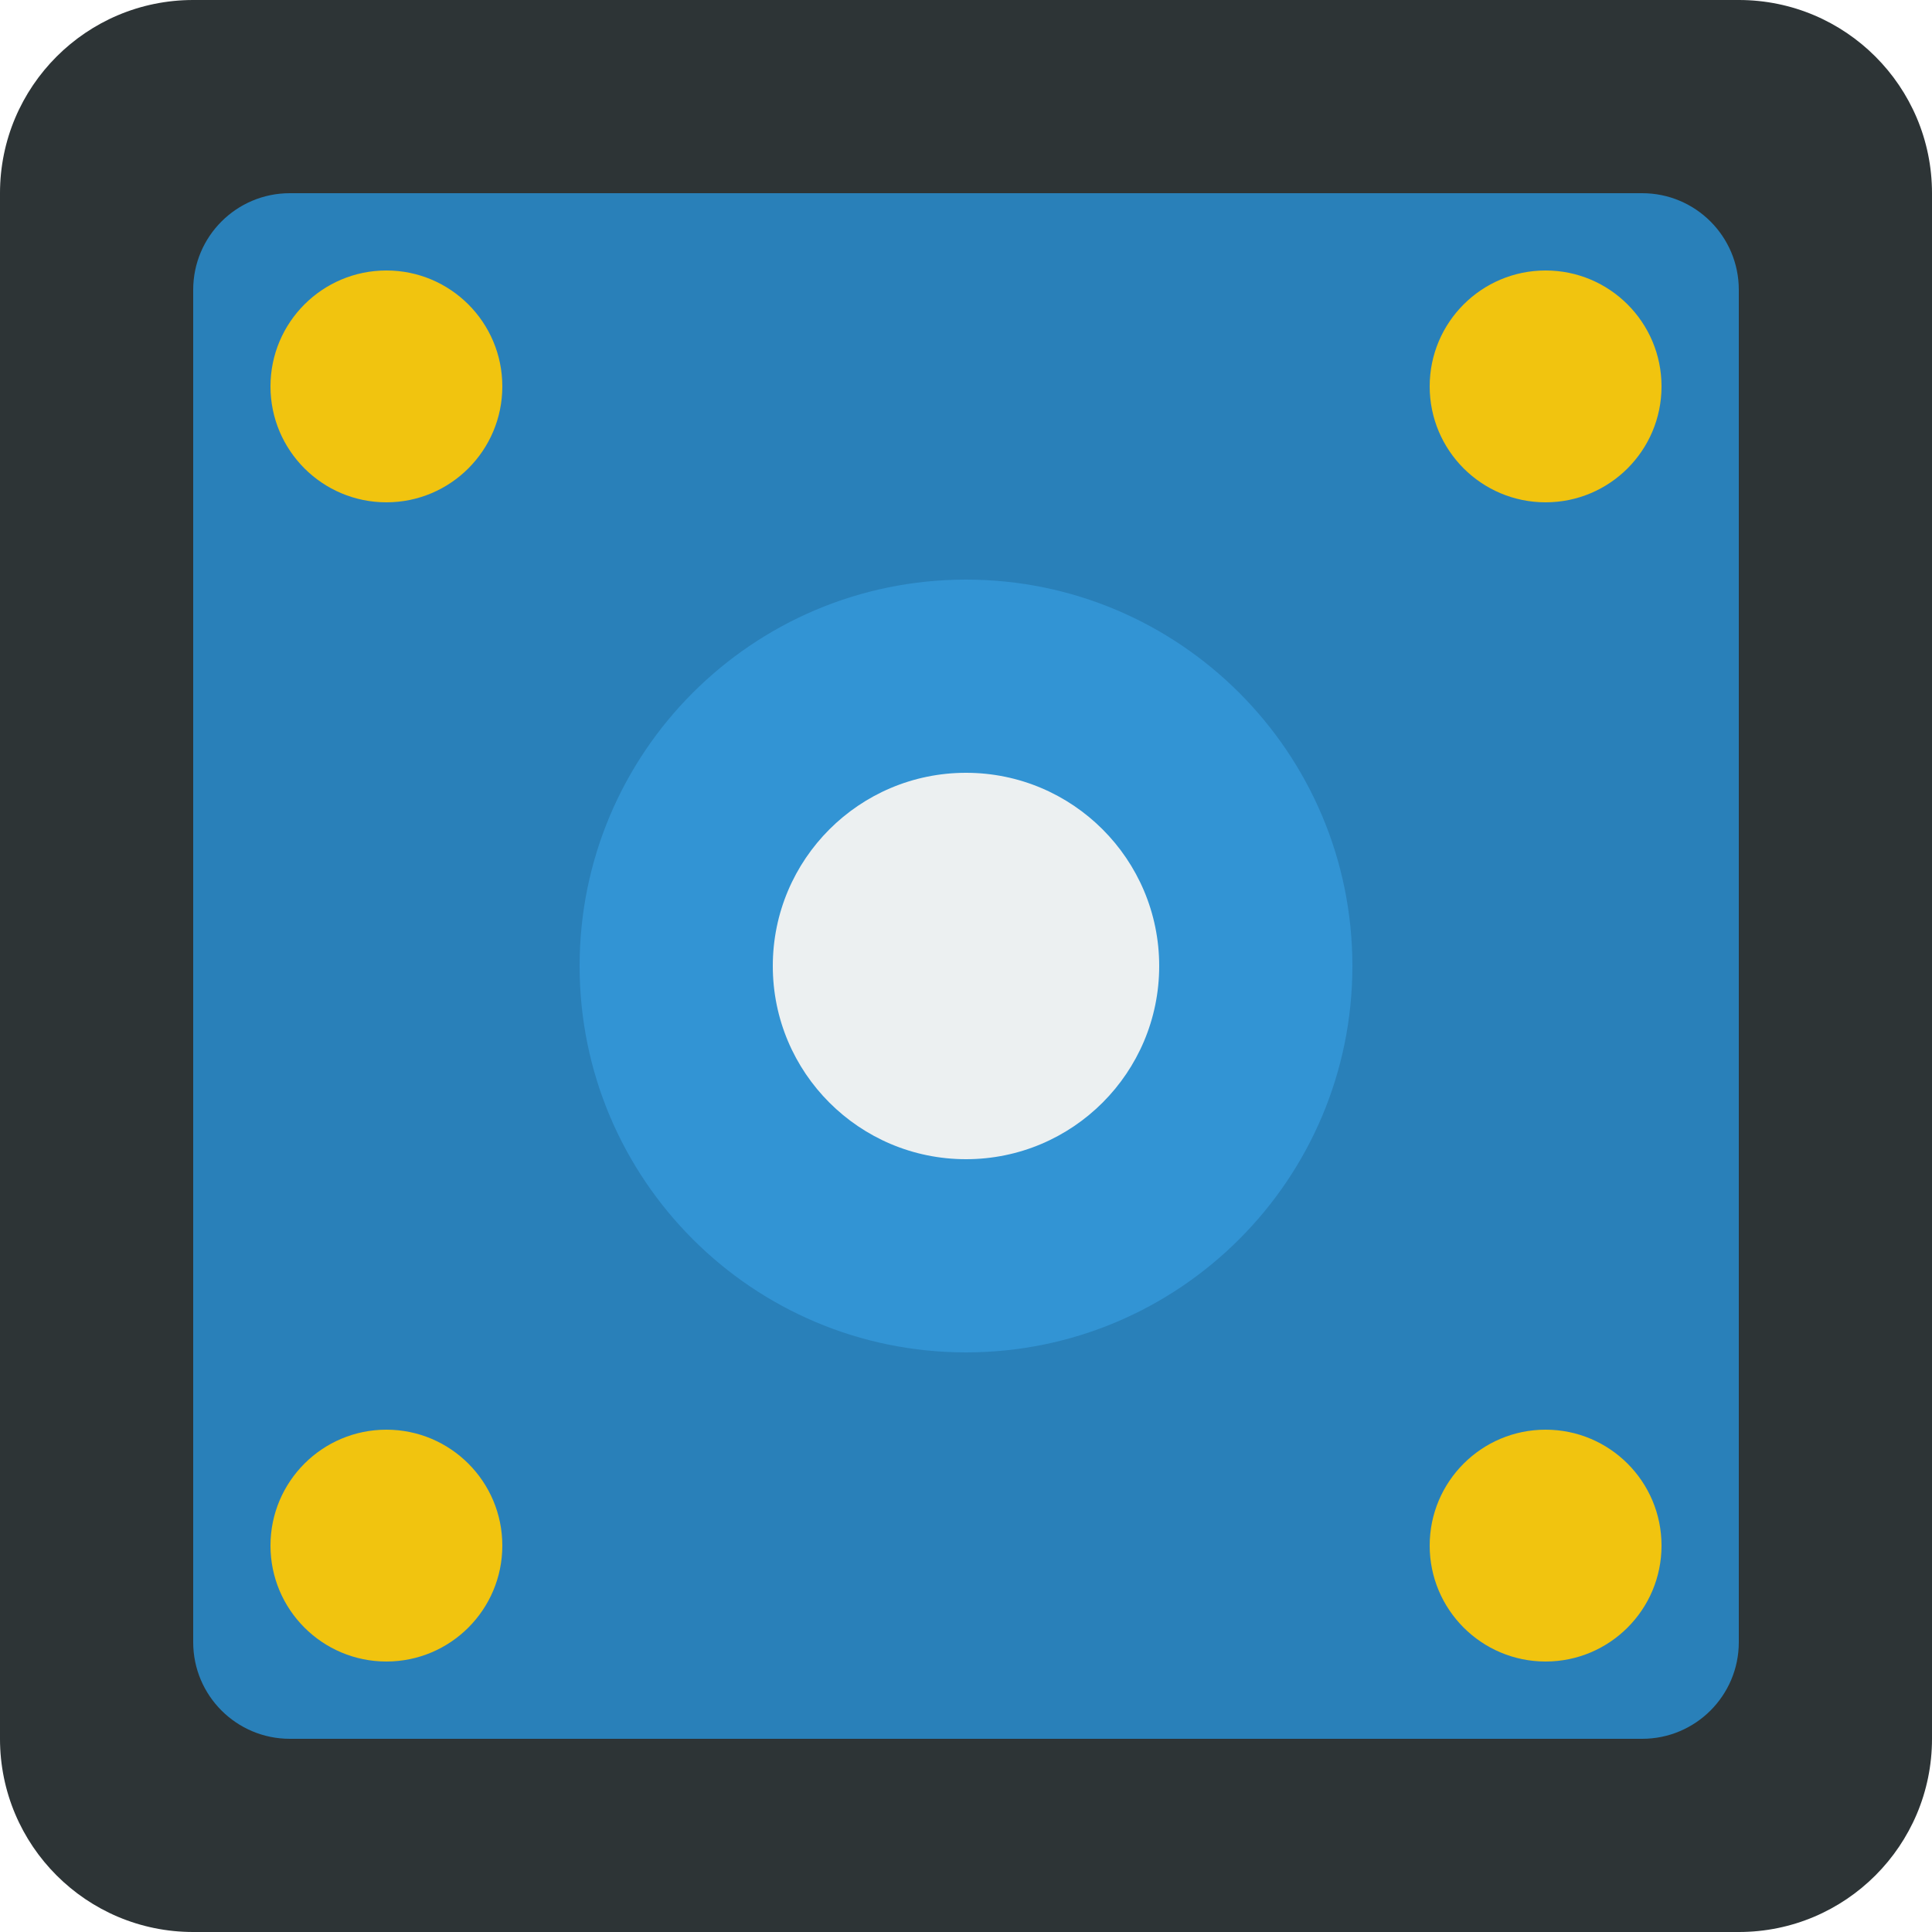
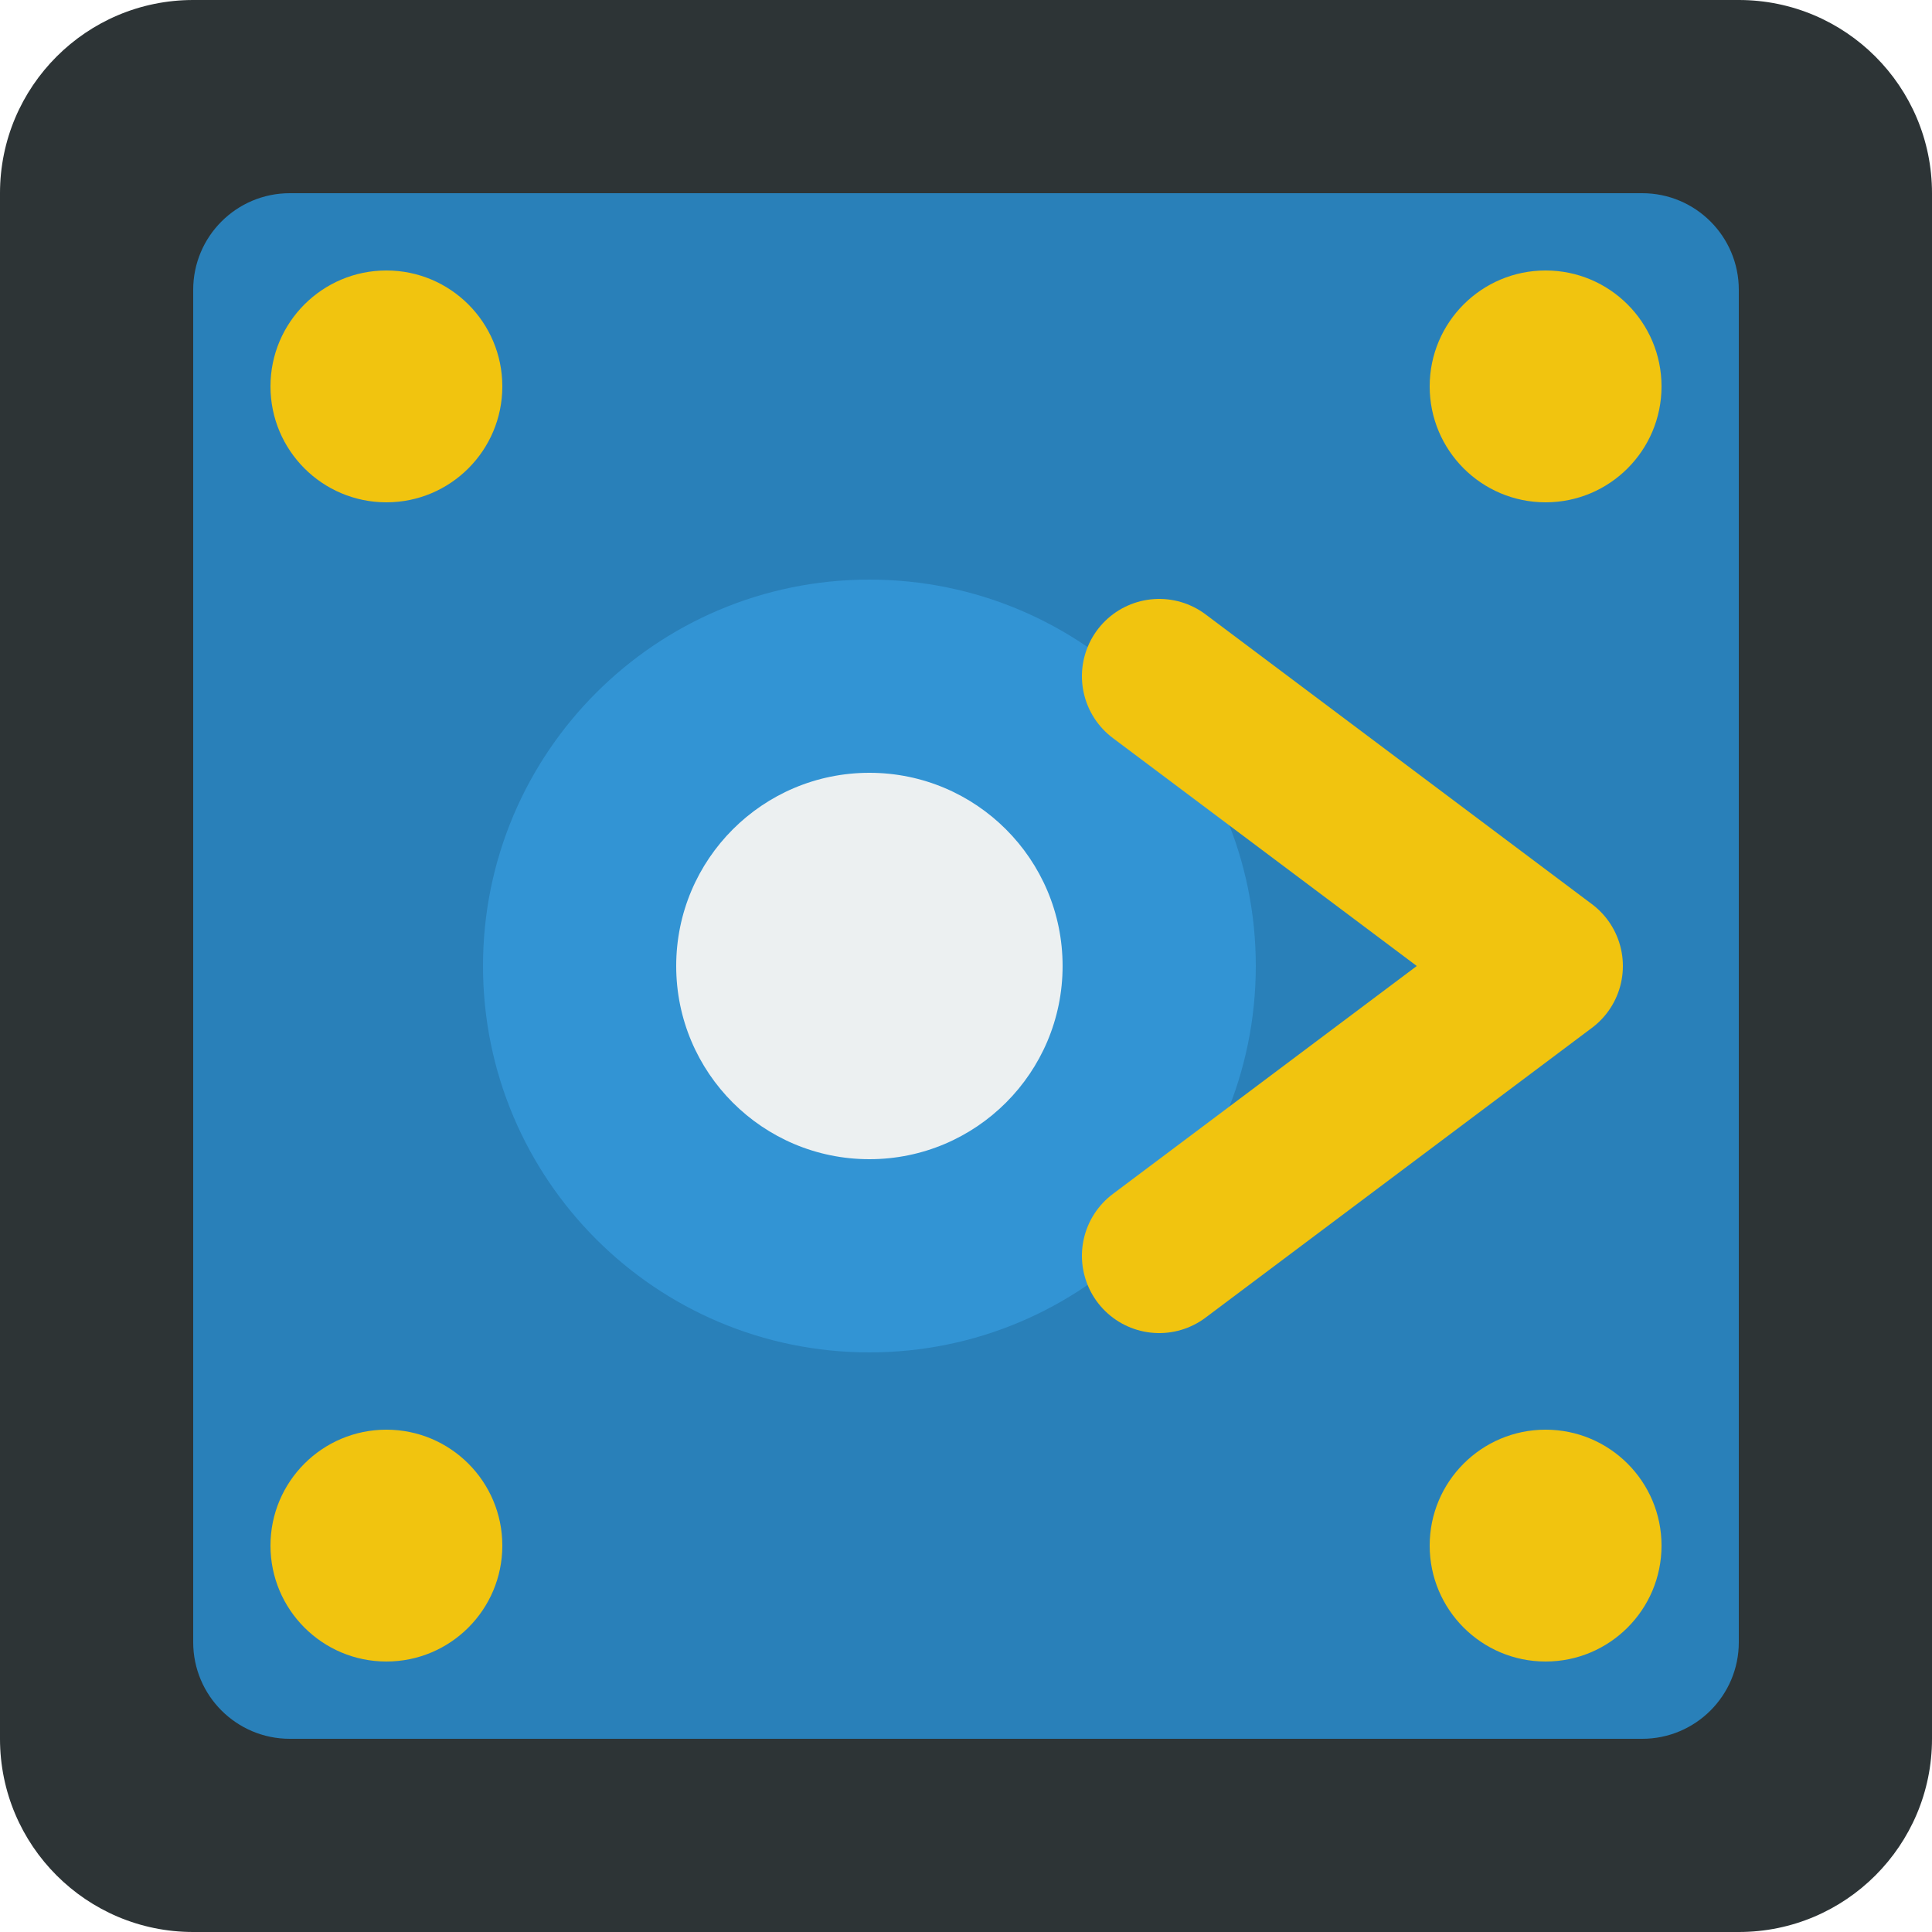
<svg xmlns="http://www.w3.org/2000/svg" width="100" height="100">
  <rect width="100" height="100" fill="#2d3436" rx="10" />
  <rect x="10" y="10" width="80" height="80" fill="#2980b9" rx="5" />
-   <circle cx="50" cy="50" r="20" fill="#3498db" opacity="0.8" />
-   <circle cx="50" cy="50" r="10" fill="#ecf0f1" />
+   <circle cx="45" cy="50" r="20" fill="#3498db" opacity="0.8" />
+   <circle cx="45" cy="50" r="10" fill="#ecf0f1" />
  <circle cx="20" cy="20" r="6" fill="#f1c40f" />
  <circle cx="80" cy="20" r="6" fill="#f1c40f" />
  <circle cx="20" cy="80" r="6" fill="#f1c40f" />
  <circle cx="80" cy="80" r="6" fill="#f1c40f" />
+   <path d="M60 35 L80 50 M80 50 L60 65" stroke="#f1c40f" stroke-width="8" stroke-linecap="round" stroke-linejoin="round" fill="none" />
</svg>
